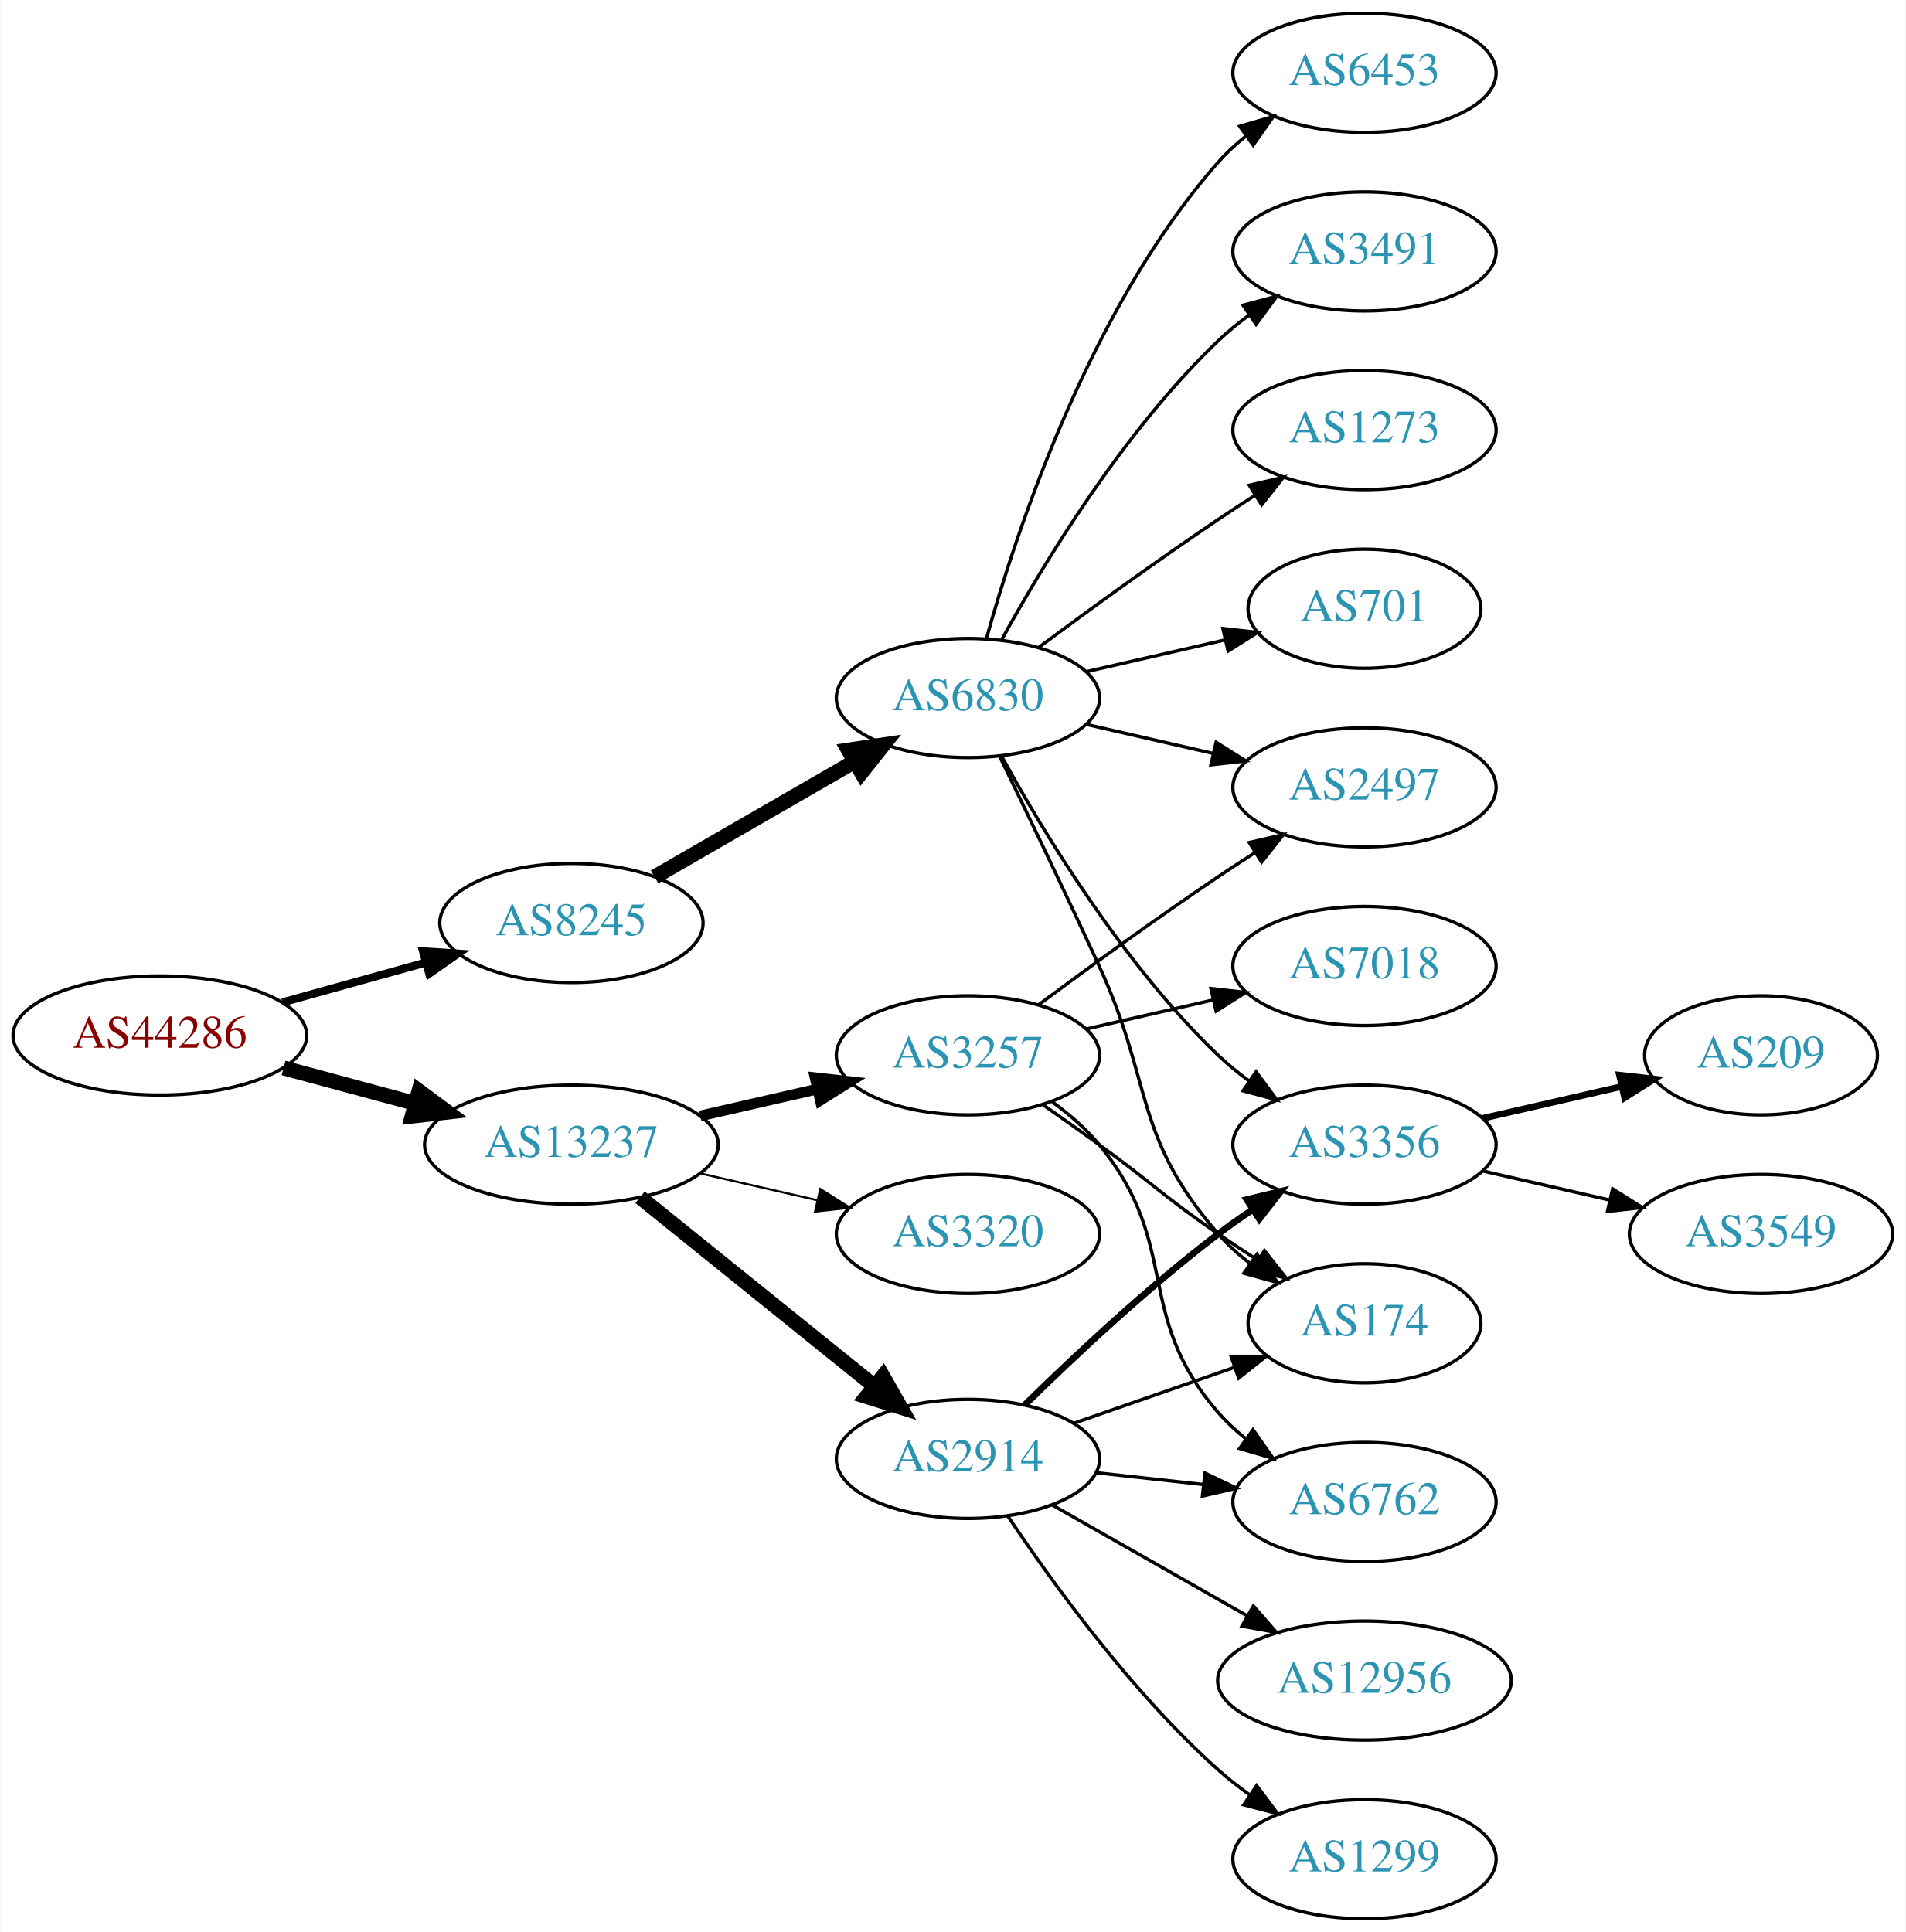
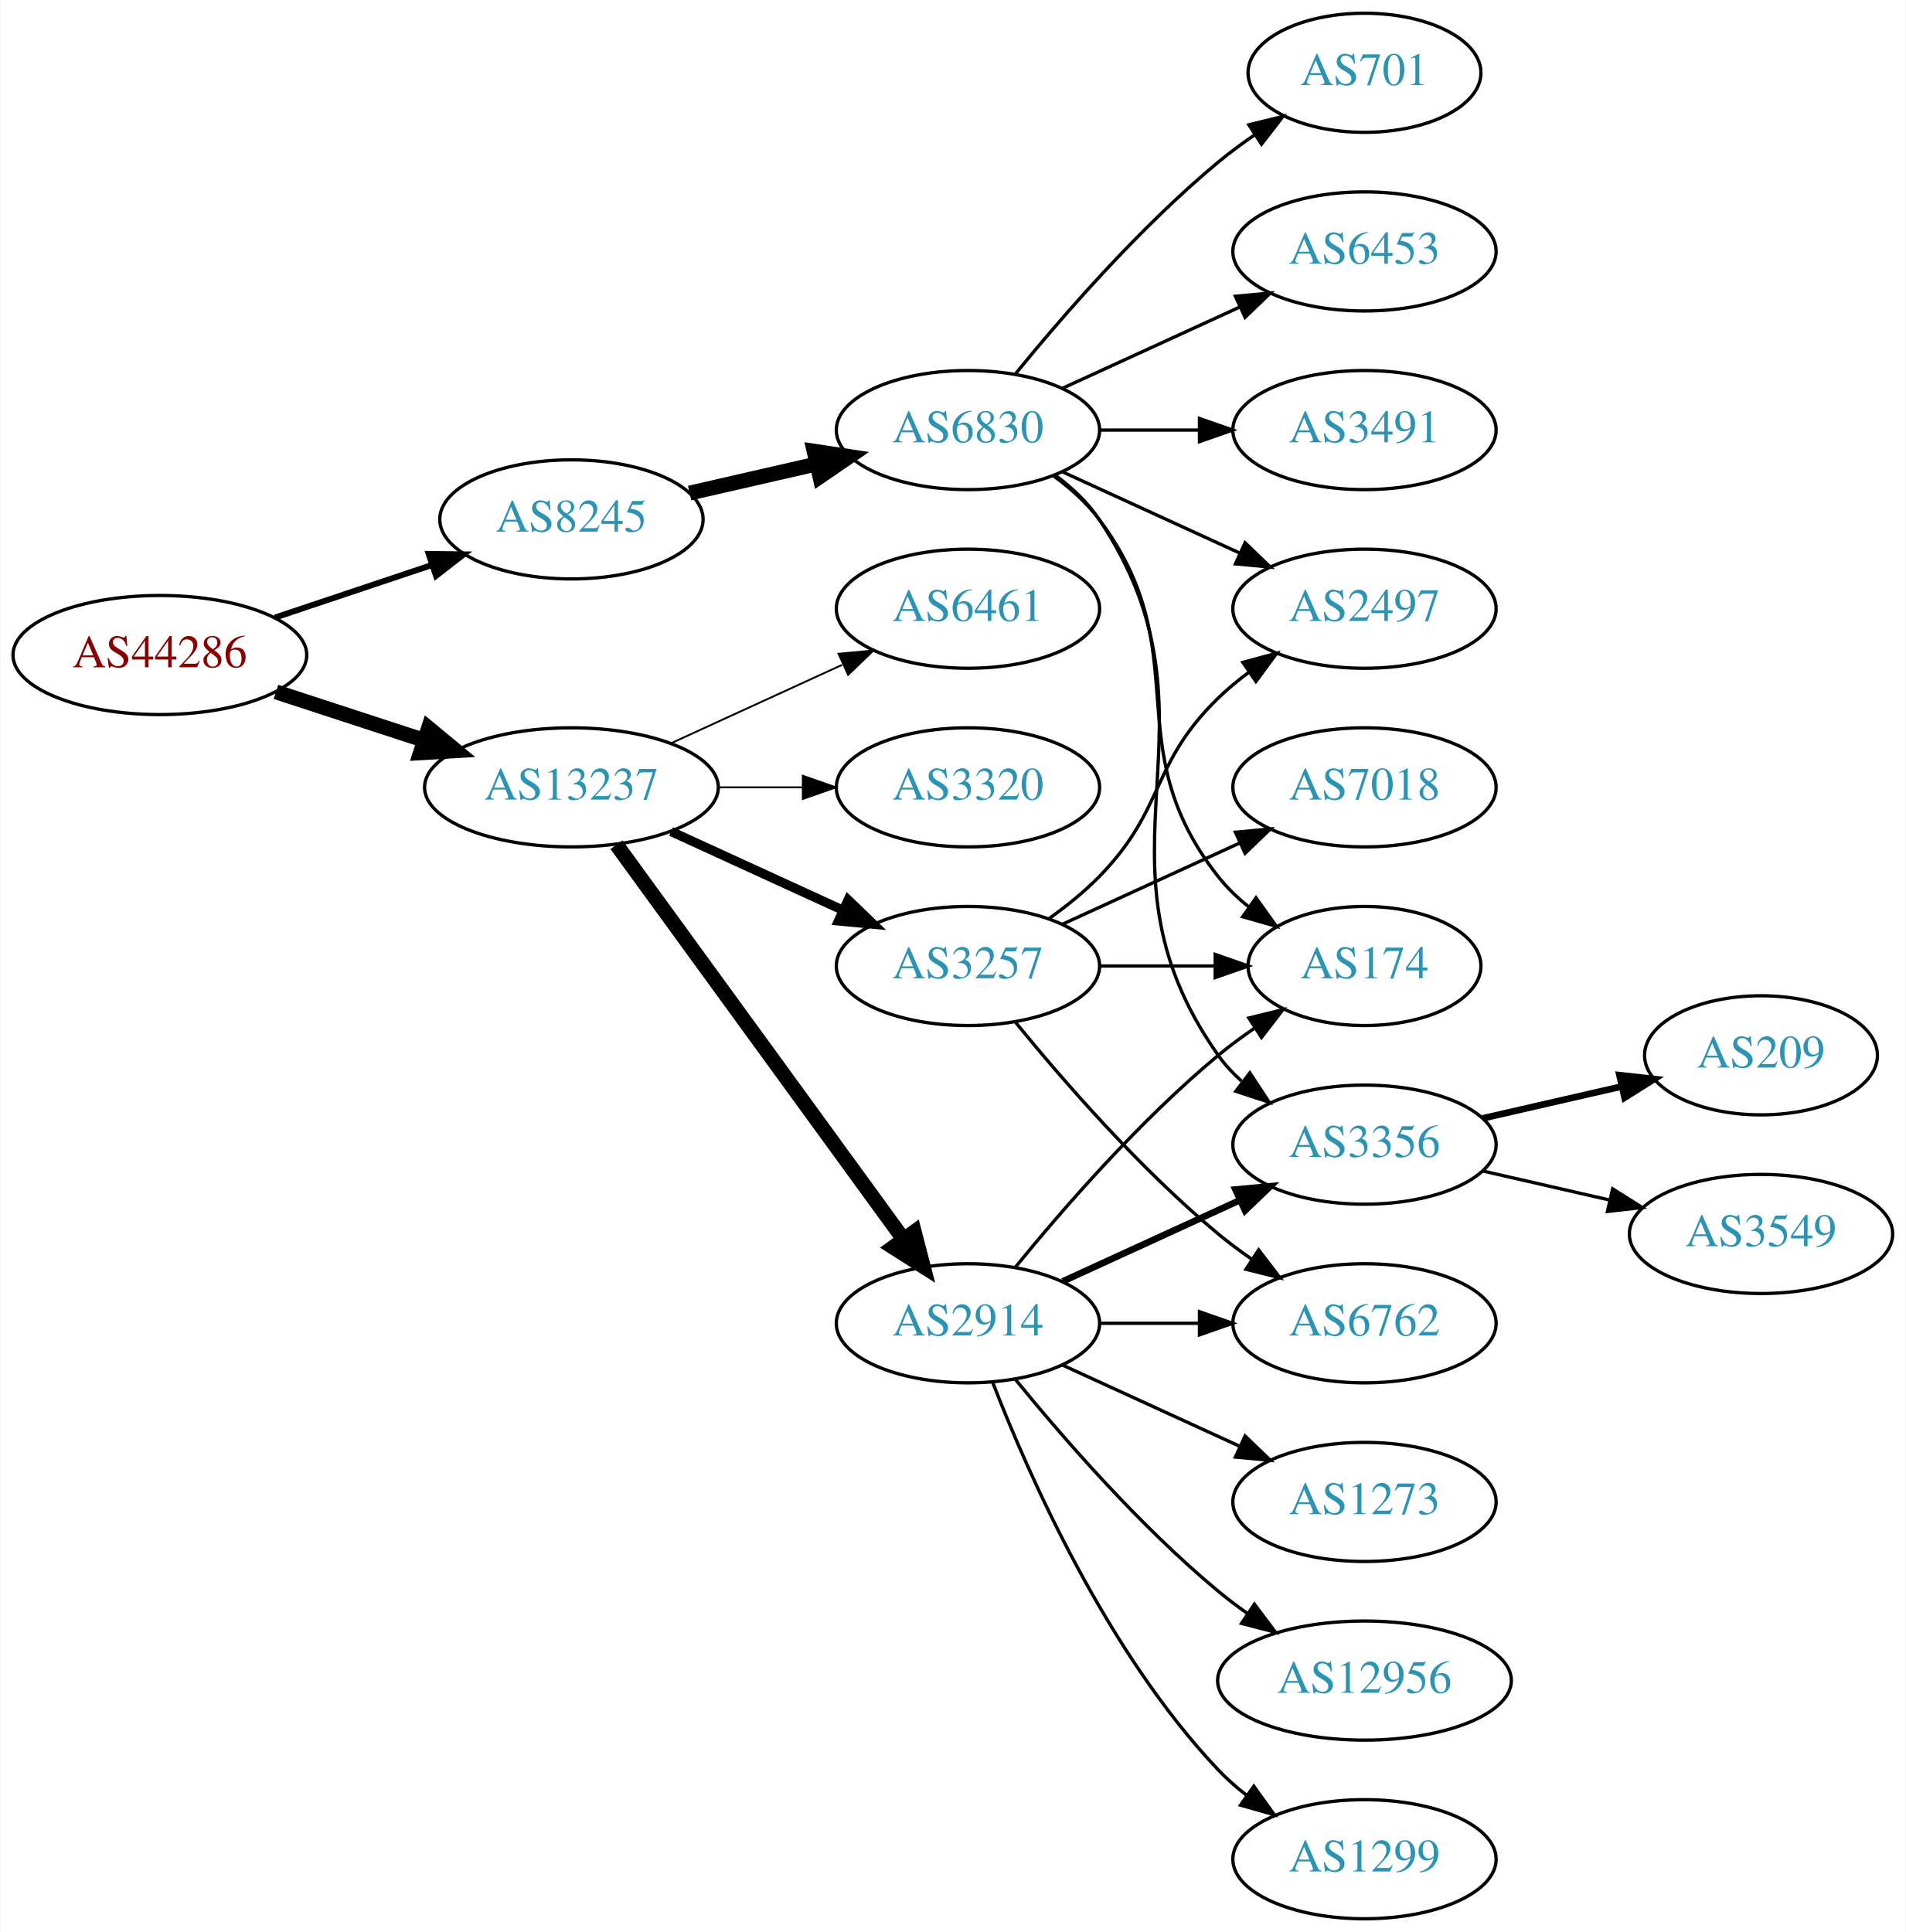
<svg xmlns="http://www.w3.org/2000/svg" xmlns:xlink="http://www.w3.org/1999/xlink" width="576pt" height="584pt" viewBox="0.00 0.00 575.76 584.00">
  <g id="graph0" class="graph" transform="scale(1 1) rotate(0) translate(4 580)">
    <polygon fill="white" stroke="none" points="-4,4 -4,-580 571.762,-580 571.762,4 -4,4" />
    <g id="node1" class="node">
      <g id="a_node1">
        <a xlink:href="/asn/44286" xlink:title="AS44286 ~ crossip communications gmbh [AT]">
-           <ellipse fill="#ffffff" stroke="black" cx="44.196" cy="-267" rx="44.393" ry="18" />
-           <text text-anchor="middle" x="44.196" y="-263.3" font-family="Times,serif" font-size="14.00" fill="#880000">AS44286</text>
+           <ellipse fill="#ffffff" stroke="black" cx="44.196" cy="-382" rx="44.393" ry="18" />
+           <text text-anchor="middle" x="44.196" y="-378.3" font-family="Times,serif" font-size="14.00" fill="#880000">AS44286</text>
        </a>
      </g>
    </g>
    <g id="node2" class="node">
      <g id="a_node2">
        <a xlink:href="/asn/8245" xlink:title="AS8245 ~ Video-Broadcast GmbH [AT]">
-           <ellipse fill="#ffffff" stroke="black" cx="168.588" cy="-301" rx="39.794" ry="18" />
-           <text text-anchor="middle" x="168.588" y="-297.3" font-family="Times,serif" font-size="14.00" fill="#2c94b3">AS8245</text>
+           <ellipse fill="#ffffff" stroke="black" cx="168.588" cy="-423" rx="39.794" ry="18" />
+           <text text-anchor="middle" x="168.588" y="-419.3" font-family="Times,serif" font-size="14.00" fill="#2c94b3">AS8245</text>
        </a>
      </g>
    </g>
    <g id="edge1" class="edge">
-       <path fill="none" stroke="black" stroke-width="2.423" d="M81.256,-277.017C94.76,-280.769 110.241,-285.069 124.33,-288.983" />
-       <polygon fill="black" stroke="black" stroke-width="2.423" points="123.724,-292.447 134.296,-291.751 125.597,-285.702 123.724,-292.447" />
+       <path fill="none" stroke="black" stroke-width="1.8" d="M78.964,-393.312C93.591,-398.212 110.853,-403.994 126.239,-409.148" />
+       <polygon fill="black" stroke="black" stroke-width="1.8" points="125.438,-412.571 136.032,-412.429 127.662,-405.934 125.438,-412.571" />
    </g>
    <g id="node3" class="node">
      <g id="a_node3">
        <a xlink:href="/asn/13237" xlink:title="AS13237 ~ European Backbone of AS13237 [DE]">
-           <ellipse fill="#ffffff" stroke="black" cx="168.588" cy="-234" rx="44.393" ry="18" />
-           <text text-anchor="middle" x="168.588" y="-230.3" font-family="Times,serif" font-size="14.00" fill="#2c94b3">AS13237</text>
+           <ellipse fill="#ffffff" stroke="black" cx="168.588" cy="-342" rx="44.393" ry="18" />
+           <text text-anchor="middle" x="168.588" y="-338.3" font-family="Times,serif" font-size="14.00" fill="#2c94b3">AS13237</text>
        </a>
      </g>
    </g>
    <g id="edge2" class="edge">
-       <path fill="none" stroke="black" stroke-width="4.5" d="M81.586,-257.188C94.052,-253.827 108.171,-250.02 121.312,-246.477" />
-       <polygon fill="black" stroke="black" stroke-width="4.5" points="122.497,-250.236 131.127,-243.831 120.447,-242.633 122.497,-250.236" />
+       <path fill="none" stroke="black" stroke-width="4.5" d="M79.289,-370.858C93.082,-366.35 109.177,-361.09 123.819,-356.305" />
+       <polygon fill="black" stroke="black" stroke-width="4.5" points="125.396,-359.932 133.678,-353.082 122.95,-352.446 125.396,-359.932" />
    </g>
    <g id="node4" class="node">
      <g id="a_node4">
        <a xlink:href="/asn/6830" xlink:title="AS6830 ~ LGI-UPC [AT]">
-           <ellipse fill="#ffffff" stroke="black" cx="288.431" cy="-369" rx="39.794" ry="18" />
-           <text text-anchor="middle" x="288.431" y="-365.3" font-family="Times,serif" font-size="14.00" fill="#2c94b3">AS6830</text>
+           <ellipse fill="#ffffff" stroke="black" cx="288.431" cy="-450" rx="39.794" ry="18" />
+           <text text-anchor="middle" x="288.431" y="-446.3" font-family="Times,serif" font-size="14.00" fill="#2c94b3">AS6830</text>
        </a>
      </g>
    </g>
    <g id="edge3" class="edge">
-       <path fill="none" stroke="black" stroke-width="4.5" d="M193.72,-314.925C211.159,-324.988 234.933,-338.707 254.171,-349.808" />
-       <polygon fill="black" stroke="black" stroke-width="4.5" points="252.297,-353.272 262.927,-354.86 256.233,-346.452 252.297,-353.272" />
+       <path fill="none" stroke="black" stroke-width="4.5" d="M204.308,-430.955C216.307,-433.704 229.928,-436.825 242.621,-439.733" />
+       <polygon fill="black" stroke="black" stroke-width="4.5" points="241.926,-443.613 252.552,-442.009 243.684,-435.937 241.926,-443.613" />
+     </g>
+     <g id="node13" class="node">
+       <g id="a_node13">
+         <a xlink:href="/asn/3257" xlink:title="AS3257 ~ GTT [DE]">
+           <ellipse fill="#ffffff" stroke="black" cx="288.431" cy="-288" rx="39.794" ry="18" />
+           <text text-anchor="middle" x="288.431" y="-284.3" font-family="Times,serif" font-size="14.00" fill="#2c94b3">AS3257</text>
+         </a>
+       </g>
+     </g>
+     <g id="edge12" class="edge">
+       <path fill="none" stroke="black" stroke-width="2.812" d="M198.718,-328.652C214.329,-321.498 233.727,-312.609 250.399,-304.97" />
+       <polygon fill="black" stroke="black" stroke-width="2.812" points="252.218,-307.986 259.851,-300.638 249.302,-301.622 252.218,-307.986" />
    </g>
    <g id="node14" class="node">
      <g id="a_node14">
        <a xlink:href="/asn/2914" xlink:title="AS2914 ~ NTT America, Inc. [US]">
-           <ellipse fill="#ffffff" stroke="black" cx="288.431" cy="-139" rx="39.794" ry="18" />
-           <text text-anchor="middle" x="288.431" y="-135.3" font-family="Times,serif" font-size="14.00" fill="#2c94b3">AS2914</text>
+           <ellipse fill="#ffffff" stroke="black" cx="288.431" cy="-180" rx="39.794" ry="18" />
+           <text text-anchor="middle" x="288.431" y="-176.3" font-family="Times,serif" font-size="14.00" fill="#2c94b3">AS2914</text>
        </a>
      </g>
    </g>
    <g id="edge13" class="edge">
-       <path fill="none" stroke="black" stroke-width="4.5" d="M189.312,-218.099C208.717,-202.456 238.503,-178.443 260.168,-160.979" />
-       <polygon fill="black" stroke="black" stroke-width="4.5" points="262.72,-163.978 268.034,-154.637 257.778,-157.847 262.72,-163.978" />
+       <path fill="none" stroke="black" stroke-width="4.5" d="M182.199,-324.663C203.02,-296.04 244.683,-238.767 268.871,-205.514" />
+       <polygon fill="black" stroke="black" stroke-width="4.5" points="272.212,-207.615 274.91,-197.212 265.844,-202.983 272.212,-207.615" />
    </g>
    <g id="node15" class="node">
      <g id="a_node15">
-         <a xlink:href="/asn/3257" xlink:title="AS3257 ~ GTT [DE]">
-           <ellipse fill="#ffffff" stroke="black" cx="288.431" cy="-261" rx="39.794" ry="18" />
-           <text text-anchor="middle" x="288.431" y="-257.3" font-family="Times,serif" font-size="14.00" fill="#2c94b3">AS3257</text>
+         <a xlink:href="/asn/3320" xlink:title="AS3320 ~ DTAG [DE]">
+           <ellipse fill="#ffffff" stroke="black" cx="288.431" cy="-342" rx="39.794" ry="18" />
+           <text text-anchor="middle" x="288.431" y="-338.3" font-family="Times,serif" font-size="14.00" fill="#2c94b3">AS3320</text>
        </a>
      </g>
    </g>
    <g id="edge14" class="edge">
-       <path fill="none" stroke="black" stroke-width="3.214" d="M207.523,-242.692C218.764,-245.267 231.176,-248.111 242.799,-250.774" />
-       <polygon fill="black" stroke="black" stroke-width="3.214" points="242.232,-254.235 252.761,-253.057 243.795,-247.412 242.232,-254.235" />
+       <path fill="none" stroke="black" stroke-width="0.562" d="M212.799,-342C221.112,-342 229.875,-342 238.357,-342" />
+       <polygon fill="black" stroke="black" stroke-width="0.562" points="238.516,-345.5 248.516,-342 238.516,-338.5 238.516,-345.5" />
    </g>
    <g id="node16" class="node">
      <g id="a_node16">
-         <a xlink:href="/asn/3320" xlink:title="AS3320 ~ DTAG [DE]">
-           <ellipse fill="#ffffff" stroke="black" cx="288.431" cy="-207" rx="39.794" ry="18" />
-           <text text-anchor="middle" x="288.431" y="-203.3" font-family="Times,serif" font-size="14.00" fill="#2c94b3">AS3320</text>
+         <a xlink:href="/asn/6461" xlink:title="AS6461 ~ Zayo Bandwidth [US]">
+           <ellipse fill="#ffffff" stroke="black" cx="288.431" cy="-396" rx="39.794" ry="18" />
+           <text text-anchor="middle" x="288.431" y="-392.3" font-family="Times,serif" font-size="14.00" fill="#2c94b3">AS6461</text>
        </a>
      </g>
    </g>
    <g id="edge15" class="edge">
-       <path fill="none" stroke="black" stroke-width="0.643" d="M207.523,-225.308C218.764,-222.733 231.176,-219.889 242.799,-217.226" />
-       <polygon fill="black" stroke="black" stroke-width="0.643" points="243.795,-220.588 252.761,-214.943 242.232,-213.765 243.795,-220.588" />
+       <path fill="none" stroke="black" stroke-width="0.562" d="M198.718,-355.348C214.329,-362.502 233.727,-371.391 250.399,-379.03" />
+       <polygon fill="black" stroke="black" stroke-width="0.562" points="249.302,-382.378 259.851,-383.362 252.218,-376.014 249.302,-382.378" />
    </g>
    <g id="node5" class="node">
      <g id="a_node5">
-         <a xlink:href="/asn/1273" xlink:title="AS1273 ~ Vodafone Group PLC [EU]">
-           <ellipse fill="#ffffff" stroke="black" cx="408.273" cy="-450" rx="39.794" ry="18" />
-           <text text-anchor="middle" x="408.273" y="-446.3" font-family="Times,serif" font-size="14.00" fill="#2c94b3">AS1273</text>
+         <a xlink:href="/asn/3356" xlink:title="AS3356 ~ Level 3 Parent, LLC [US]">
+           <ellipse fill="#ffffff" stroke="black" cx="408.273" cy="-234" rx="39.794" ry="18" />
+           <text text-anchor="middle" x="408.273" y="-230.3" font-family="Times,serif" font-size="14.00" fill="#2c94b3">AS3356</text>
        </a>
      </g>
    </g>
    <g id="edge4" class="edge">
-       <path fill="none" stroke="black" d="M309.761,-384.277C324.623,-395.304 345.368,-410.407 364.077,-423 367.626,-425.389 371.377,-427.839 375.125,-430.242" />
-       <polygon fill="black" stroke="black" points="373.451,-433.325 383.774,-435.712 377.193,-427.409 373.451,-433.325" />
+       <path fill="none" stroke="black" d="M314.75,-436.393C319.806,-432.649 324.617,-428.169 328.077,-423 369.102,-361.706 321.498,-321.225 364.077,-261 366.068,-258.184 368.455,-255.599 371.071,-253.24" />
+       <polygon fill="black" stroke="black" points="373.624,-255.694 379.44,-246.838 369.371,-250.135 373.624,-255.694" />
    </g>
    <g id="node6" class="node">
      <g id="a_node6">
-         <a xlink:href="/asn/701" xlink:title="AS701 ~ UUNET [US]">
-           <ellipse fill="#ffffff" stroke="black" cx="408.273" cy="-396" rx="35.194" ry="18" />
-           <text text-anchor="middle" x="408.273" y="-392.3" font-family="Times,serif" font-size="14.00" fill="#2c94b3">AS701</text>
+         <a xlink:href="/asn/2497" xlink:title="AS2497 ~ Internet Initiative Japan Inc. [JP]">
+           <ellipse fill="#ffffff" stroke="black" cx="408.273" cy="-396" rx="39.794" ry="18" />
+           <text text-anchor="middle" x="408.273" y="-392.3" font-family="Times,serif" font-size="14.00" fill="#2c94b3">AS2497</text>
        </a>
      </g>
    </g>
    <g id="edge5" class="edge">
-       <path fill="none" stroke="black" d="M324.15,-376.955C337.243,-379.955 352.265,-383.396 365.906,-386.522" />
-       <polygon fill="black" stroke="black" points="365.484,-390.016 376.013,-388.838 367.047,-383.193 365.484,-390.016" />
+       <path fill="none" stroke="black" d="M317.06,-437.339C333.017,-430.027 353.287,-420.739 370.57,-412.819" />
+       <polygon fill="black" stroke="black" points="372.185,-415.929 379.818,-408.581 369.269,-409.565 372.185,-415.929" />
    </g>
    <g id="node7" class="node">
      <g id="a_node7">
        <a xlink:href="/asn/174" xlink:title="AS174 ~ Cogent Communications [US]">
-           <ellipse fill="#ffffff" stroke="black" cx="408.273" cy="-180" rx="35.194" ry="18" />
-           <text text-anchor="middle" x="408.273" y="-176.3" font-family="Times,serif" font-size="14.00" fill="#2c94b3">AS174</text>
+           <ellipse fill="#ffffff" stroke="black" cx="408.273" cy="-288" rx="35.194" ry="18" />
+           <text text-anchor="middle" x="408.273" y="-284.3" font-family="Times,serif" font-size="14.00" fill="#2c94b3">AS174</text>
        </a>
      </g>
    </g>
    <g id="edge6" class="edge">
-       <path fill="none" stroke="black" d="M298.012,-351.367C305.936,-335.002 317.972,-309.935 328.077,-288 344.561,-252.219 338.243,-236.742 364.077,-207 366.883,-203.77 370.17,-200.797 373.658,-198.098" />
-       <polygon fill="black" stroke="black" points="375.792,-200.878 382.025,-192.31 371.81,-195.121 375.792,-200.878" />
+       <path fill="none" stroke="black" d="M314.362,-436.118C319.438,-432.389 324.356,-427.984 328.077,-423 358.349,-382.458 332.779,-354.754 364.077,-315 366.724,-311.639 369.912,-308.583 373.344,-305.839" />
+       <polygon fill="black" stroke="black" points="375.482,-308.614 381.651,-300 371.457,-302.887 375.482,-308.614" />
    </g>
    <g id="node8" class="node">
      <g id="a_node8">
-         <a xlink:href="/asn/2497" xlink:title="AS2497 ~ Internet Initiative Japan Inc. [JP]">
-           <ellipse fill="#ffffff" stroke="black" cx="408.273" cy="-342" rx="39.794" ry="18" />
-           <text text-anchor="middle" x="408.273" y="-338.3" font-family="Times,serif" font-size="14.00" fill="#2c94b3">AS2497</text>
+         <a xlink:href="/asn/701" xlink:title="AS701 ~ UUNET [US]">
+           <ellipse fill="#ffffff" stroke="black" cx="408.273" cy="-558" rx="35.194" ry="18" />
+           <text text-anchor="middle" x="408.273" y="-554.3" font-family="Times,serif" font-size="14.00" fill="#2c94b3">AS701</text>
        </a>
      </g>
    </g>
    <g id="edge7" class="edge">
-       <path fill="none" stroke="black" d="M324.15,-361.045C336.15,-358.296 349.771,-355.175 362.463,-352.267" />
-       <polygon fill="black" stroke="black" points="363.429,-355.636 372.395,-349.991 361.866,-348.813 363.429,-355.636" />
+       <path fill="none" stroke="black" d="M302.85,-467.065C316.964,-484.375 340.379,-511.345 364.077,-531 367.54,-533.872 371.333,-536.669 375.187,-539.308" />
+       <polygon fill="black" stroke="black" points="373.33,-542.275 383.62,-544.797 377.149,-536.408 373.33,-542.275" />
    </g>
    <g id="node9" class="node">
      <g id="a_node9">
        <a xlink:href="/asn/6453" xlink:title="AS6453 ~ TATA COMMUNICATIONS (AMERICA) INC [US]">
-           <ellipse fill="#ffffff" stroke="black" cx="408.273" cy="-558" rx="39.794" ry="18" />
-           <text text-anchor="middle" x="408.273" y="-554.3" font-family="Times,serif" font-size="14.00" fill="#2c94b3">AS6453</text>
+           <ellipse fill="#ffffff" stroke="black" cx="408.273" cy="-504" rx="39.794" ry="18" />
+           <text text-anchor="middle" x="408.273" y="-500.3" font-family="Times,serif" font-size="14.00" fill="#2c94b3">AS6453</text>
        </a>
      </g>
    </g>
    <g id="edge8" class="edge">
-       <path fill="none" stroke="black" d="M294.004,-386.946C302.909,-418.995 325.194,-486.842 364.077,-531 366.561,-533.821 369.411,-536.449 372.437,-538.871" />
-       <polygon fill="black" stroke="black" points="370.554,-541.828 380.726,-544.791 374.622,-536.131 370.554,-541.828" />
+       <path fill="none" stroke="black" d="M317.06,-462.661C333.017,-469.973 353.287,-479.261 370.57,-487.181" />
+       <polygon fill="black" stroke="black" points="369.269,-490.435 379.818,-491.419 372.185,-484.071 369.269,-490.435" />
    </g>
    <g id="node10" class="node">
      <g id="a_node10">
        <a xlink:href="/asn/3491" xlink:title="AS3491 ~ PCCW Global, Inc. [US]">
-           <ellipse fill="#ffffff" stroke="black" cx="408.273" cy="-504" rx="39.794" ry="18" />
-           <text text-anchor="middle" x="408.273" y="-500.3" font-family="Times,serif" font-size="14.00" fill="#2c94b3">AS3491</text>
+           <ellipse fill="#ffffff" stroke="black" cx="408.273" cy="-450" rx="39.794" ry="18" />
+           <text text-anchor="middle" x="408.273" y="-446.3" font-family="Times,serif" font-size="14.00" fill="#2c94b3">AS3491</text>
        </a>
      </g>
    </g>
    <g id="edge9" class="edge">
-       <path fill="none" stroke="black" d="M298.672,-386.713C311.218,-409.561 335.394,-449.611 364.077,-477 366.946,-479.739 370.134,-482.347 373.443,-484.785" />
-       <polygon fill="black" stroke="black" points="371.567,-487.742 381.803,-490.477 375.507,-481.956 371.567,-487.742" />
+       <path fill="none" stroke="black" d="M328.343,-450C337.897,-450 348.246,-450 358.209,-450" />
+       <polygon fill="black" stroke="black" points="358.402,-453.5 368.402,-450 358.402,-446.5 358.402,-453.5" />
    </g>
    <g id="node11" class="node">
      <g id="a_node11">
-         <a xlink:href="/asn/3356" xlink:title="AS3356 ~ Level 3 Parent, LLC [US]">
-           <ellipse fill="#ffffff" stroke="black" cx="408.273" cy="-234" rx="39.794" ry="18" />
-           <text text-anchor="middle" x="408.273" y="-230.3" font-family="Times,serif" font-size="14.00" fill="#2c94b3">AS3356</text>
-         </a>
-       </g>
-     </g>
-     <g id="edge10" class="edge">
-       <path fill="none" stroke="black" d="M298.672,-351.287C311.218,-328.439 335.394,-288.389 364.077,-261 366.946,-258.261 370.134,-255.653 373.443,-253.215" />
-       <polygon fill="black" stroke="black" points="375.507,-256.044 381.803,-247.523 371.567,-250.258 375.507,-256.044" />
-     </g>
-     <g id="node12" class="node">
-       <g id="a_node12">
        <a xlink:href="/asn/209" xlink:title="AS209 ~ CenturyLink Communications, LLC [US]">
          <ellipse fill="#ffffff" stroke="black" cx="528.116" cy="-261" rx="35.194" ry="18" />
          <text text-anchor="middle" x="528.116" y="-257.3" font-family="Times,serif" font-size="14.00" fill="#2c94b3">AS209</text>
        </a>
      </g>
    </g>
-     <g id="edge11" class="edge">
+     <g id="edge10" class="edge">
      <path fill="none" stroke="black" stroke-width="2" d="M443.993,-241.955C457.085,-244.955 472.107,-248.396 485.748,-251.522" />
      <polygon fill="black" stroke="black" stroke-width="2" points="485.326,-255.016 495.855,-253.838 486.89,-248.193 485.326,-255.016" />
    </g>
-     <g id="node13" class="node">
-       <g id="a_node13">
+     <g id="node12" class="node">
+       <g id="a_node12">
        <a xlink:href="/asn/3549" xlink:title="AS3549 ~ Level 3 Parent, LLC [US]">
          <ellipse fill="#ffffff" stroke="black" cx="528.116" cy="-207" rx="39.794" ry="18" />
          <text text-anchor="middle" x="528.116" y="-203.3" font-family="Times,serif" font-size="14.00" fill="#2c94b3">AS3549</text>
        </a>
      </g>
    </g>
-     <g id="edge12" class="edge">
+     <g id="edge11" class="edge">
      <path fill="none" stroke="black" d="M443.993,-226.045C455.993,-223.296 469.613,-220.175 482.306,-217.267" />
      <polygon fill="black" stroke="black" points="483.272,-220.636 492.238,-214.991 481.708,-213.813 483.272,-220.636" />
    </g>
-     <g id="edge19" class="edge">
-       <path fill="none" stroke="black" d="M320.393,-149.772C335.301,-154.959 353.319,-161.228 369.072,-166.709" />
-       <polygon fill="black" stroke="black" points="367.945,-170.023 378.54,-170.003 370.245,-163.411 367.945,-170.023" />
-     </g>
    <g id="edge18" class="edge">
-       <path fill="none" stroke="black" stroke-width="2" d="M305.579,-155.296C320.216,-169.671 342.705,-190.795 364.077,-207 367.407,-209.525 370.979,-212.037 374.591,-214.456" />
-       <polygon fill="black" stroke="black" stroke-width="2" points="372.697,-217.399 382.994,-219.892 376.498,-211.522 372.697,-217.399" />
+       <path fill="none" stroke="black" d="M313.025,-302.389C318.281,-306.148 323.613,-310.437 328.077,-315 348.25,-335.617 343.384,-348.906 364.077,-369 366.922,-371.763 370.096,-374.386 373.396,-376.834" />
+       <polygon fill="black" stroke="black" points="371.513,-379.786 381.744,-382.538 375.462,-374.006 371.513,-379.786" />
+     </g>
+     <g id="edge16" class="edge">
+       <path fill="none" stroke="black" d="M328.343,-288C339.43,-288 351.59,-288 362.972,-288" />
+       <polygon fill="black" stroke="black" points="363.154,-291.5 373.154,-288 363.154,-284.5 363.154,-291.5" />
    </g>
    <g id="node17" class="node">
      <g id="a_node17">
+         <a xlink:href="/asn/6762" xlink:title="AS6762 ~ TELECOM ITALIA SPARKLE S.p.A. [IT]">
+           <ellipse fill="#ffffff" stroke="black" cx="408.273" cy="-180" rx="39.794" ry="18" />
+           <text text-anchor="middle" x="408.273" y="-176.3" font-family="Times,serif" font-size="14.00" fill="#2c94b3">AS6762</text>
+         </a>
+       </g>
+     </g>
+     <g id="edge17" class="edge">
+       <path fill="none" stroke="black" d="M302.85,-270.935C316.964,-253.625 340.379,-226.655 364.077,-207 367.294,-204.332 370.794,-201.73 374.365,-199.259" />
+       <polygon fill="black" stroke="black" points="376.288,-202.183 382.721,-193.764 372.442,-196.334 376.288,-202.183" />
+     </g>
+     <g id="node18" class="node">
+       <g id="a_node18">
+         <a xlink:href="/asn/7018" xlink:title="AS7018 ~ AT&amp;T Services, Inc. [US]">
+           <ellipse fill="#ffffff" stroke="black" cx="408.273" cy="-342" rx="39.794" ry="18" />
+           <text text-anchor="middle" x="408.273" y="-338.3" font-family="Times,serif" font-size="14.00" fill="#2c94b3">AS7018</text>
+         </a>
+       </g>
+     </g>
+     <g id="edge19" class="edge">
+       <path fill="none" stroke="black" d="M317.06,-300.661C333.017,-307.973 353.287,-317.261 370.57,-325.181" />
+       <polygon fill="black" stroke="black" points="369.269,-328.435 379.818,-329.419 372.185,-322.071 369.269,-328.435" />
+     </g>
+     <g id="edge20" class="edge">
+       <path fill="none" stroke="black" stroke-width="2" d="M317.06,-192.661C333.017,-199.973 353.287,-209.261 370.57,-217.181" />
+       <polygon fill="black" stroke="black" stroke-width="2" points="369.269,-220.435 379.818,-221.419 372.185,-214.071 369.269,-220.435" />
+     </g>
+     <g id="edge22" class="edge">
+       <path fill="none" stroke="black" d="M302.85,-197.065C316.964,-214.375 340.379,-241.345 364.077,-261 367.54,-263.872 371.333,-266.669 375.187,-269.308" />
+       <polygon fill="black" stroke="black" points="373.33,-272.275 383.62,-274.797 377.149,-266.408 373.33,-272.275" />
+     </g>
+     <g id="edge21" class="edge">
+       <path fill="none" stroke="black" d="M328.343,-180C337.897,-180 348.246,-180 358.209,-180" />
+       <polygon fill="black" stroke="black" points="358.402,-183.5 368.402,-180 358.402,-176.5 358.402,-183.5" />
+     </g>
+     <g id="node19" class="node">
+       <g id="a_node19">
        <a xlink:href="/asn/1299" xlink:title="AS1299 ~ Telia Carrier [EU]">
          <ellipse fill="#ffffff" stroke="black" cx="408.273" cy="-18" rx="39.794" ry="18" />
          <text text-anchor="middle" x="408.273" y="-14.3" font-family="Times,serif" font-size="14.00" fill="#2c94b3">AS1299</text>
        </a>
      </g>
    </g>
-     <g id="edge16" class="edge">
-       <path fill="none" stroke="black" d="M300.573,-121.583C313.98,-101.518 337.969,-68.325 364.077,-45 367.035,-42.358 370.282,-39.813 373.626,-37.412" />
-       <polygon fill="black" stroke="black" points="375.679,-40.249 382.029,-31.768 371.776,-34.438 375.679,-40.249" />
-     </g>
-     <g id="node18" class="node">
-       <g id="a_node18">
-         <a xlink:href="/asn/6762" xlink:title="AS6762 ~ TELECOM ITALIA SPARKLE S.p.A. [IT]">
+     <g id="edge23" class="edge">
+       <path fill="none" stroke="black" d="M295.954,-162.006C306.704,-134.272 330.362,-80.571 364.077,-45 366.663,-42.272 369.581,-39.706 372.649,-37.323" />
+       <polygon fill="black" stroke="black" points="374.827,-40.069 380.997,-31.457 370.803,-34.342 374.827,-40.069" />
+     </g>
+     <g id="node20" class="node">
+       <g id="a_node20">
+         <a xlink:href="/asn/1273" xlink:title="AS1273 ~ Vodafone Group PLC [EU]">
          <ellipse fill="#ffffff" stroke="black" cx="408.273" cy="-126" rx="39.794" ry="18" />
-           <text text-anchor="middle" x="408.273" y="-122.3" font-family="Times,serif" font-size="14.00" fill="#2c94b3">AS6762</text>
-         </a>
-       </g>
-     </g>
-     <g id="edge17" class="edge">
-       <path fill="none" stroke="black" d="M327.041,-134.851C337.352,-133.713 348.669,-132.465 359.47,-131.274" />
-       <polygon fill="black" stroke="black" points="360.06,-134.73 369.616,-130.154 359.293,-127.772 360.06,-134.73" />
-     </g>
-     <g id="node19" class="node">
-       <g id="a_node19">
+           <text text-anchor="middle" x="408.273" y="-122.3" font-family="Times,serif" font-size="14.00" fill="#2c94b3">AS1273</text>
+         </a>
+       </g>
+     </g>
+     <g id="edge24" class="edge">
+       <path fill="none" stroke="black" d="M317.06,-167.339C333.017,-160.027 353.287,-150.739 370.57,-142.819" />
+       <polygon fill="black" stroke="black" points="372.185,-145.929 379.818,-138.581 369.269,-139.565 372.185,-145.929" />
+     </g>
+     <g id="node21" class="node">
+       <g id="a_node21">
        <a xlink:href="/asn/12956" xlink:title="AS12956 ~ TELXIUS [ES]">
          <ellipse fill="#ffffff" stroke="black" cx="408.273" cy="-72" rx="44.393" ry="18" />
          <text text-anchor="middle" x="408.273" y="-68.3" font-family="Times,serif" font-size="14.00" fill="#2c94b3">AS12956</text>
        </a>
      </g>
    </g>
-     <g id="edge20" class="edge">
-       <path fill="none" stroke="black" d="M313.848,-125.118C330.881,-115.433 353.854,-102.372 372.756,-91.625" />
-       <polygon fill="black" stroke="black" points="374.701,-94.545 381.665,-86.56 371.242,-88.46 374.701,-94.545" />
-     </g>
-     <g id="edge21" class="edge">
-       <path fill="none" stroke="black" d="M311.188,-245.991C316.722,-242.121 322.641,-237.936 328.077,-234 344.277,-222.271 347.583,-218.311 364.077,-207 367.872,-204.398 371.909,-201.738 375.933,-199.151" />
-       <polygon fill="black" stroke="black" points="378.039,-201.96 384.62,-193.657 374.298,-196.044 378.039,-201.96" />
-     </g>
-     <g id="edge22" class="edge">
-       <path fill="none" stroke="black" d="M309.761,-276.277C324.623,-287.304 345.368,-302.407 364.077,-315 367.626,-317.389 371.377,-319.839 375.125,-322.242" />
-       <polygon fill="black" stroke="black" points="373.451,-325.325 383.774,-327.712 377.193,-319.409 373.451,-325.325" />
-     </g>
-     <g id="edge24" class="edge">
-       <path fill="none" stroke="black" d="M314.012,-246.844C319.106,-243.128 324.12,-238.799 328.077,-234 353.142,-203.606 338.243,-182.742 364.077,-153 366.542,-150.162 369.379,-147.523 372.397,-145.094" />
-       <polygon fill="black" stroke="black" points="374.583,-147.833 380.675,-139.164 370.507,-142.142 374.583,-147.833" />
-     </g>
-     <g id="node20" class="node">
-       <g id="a_node20">
-         <a xlink:href="/asn/7018" xlink:title="AS7018 ~ AT&amp;T Services, Inc. [US]">
-           <ellipse fill="#ffffff" stroke="black" cx="408.273" cy="-288" rx="39.794" ry="18" />
-           <text text-anchor="middle" x="408.273" y="-284.3" font-family="Times,serif" font-size="14.00" fill="#2c94b3">AS7018</text>
-         </a>
-       </g>
-     </g>
-     <g id="edge23" class="edge">
-       <path fill="none" stroke="black" d="M324.15,-268.955C336.15,-271.704 349.771,-274.825 362.463,-277.733" />
-       <polygon fill="black" stroke="black" points="361.866,-281.187 372.395,-280.009 363.429,-274.364 361.866,-281.187" />
+     <g id="edge25" class="edge">
+       <path fill="none" stroke="black" d="M302.85,-162.935C316.964,-145.625 340.379,-118.655 364.077,-99 366.815,-96.729 369.759,-94.506 372.776,-92.37" />
+       <polygon fill="black" stroke="black" points="375.002,-95.092 381.365,-86.621 371.108,-89.275 375.002,-95.092" />
    </g>
  </g>
</svg>
